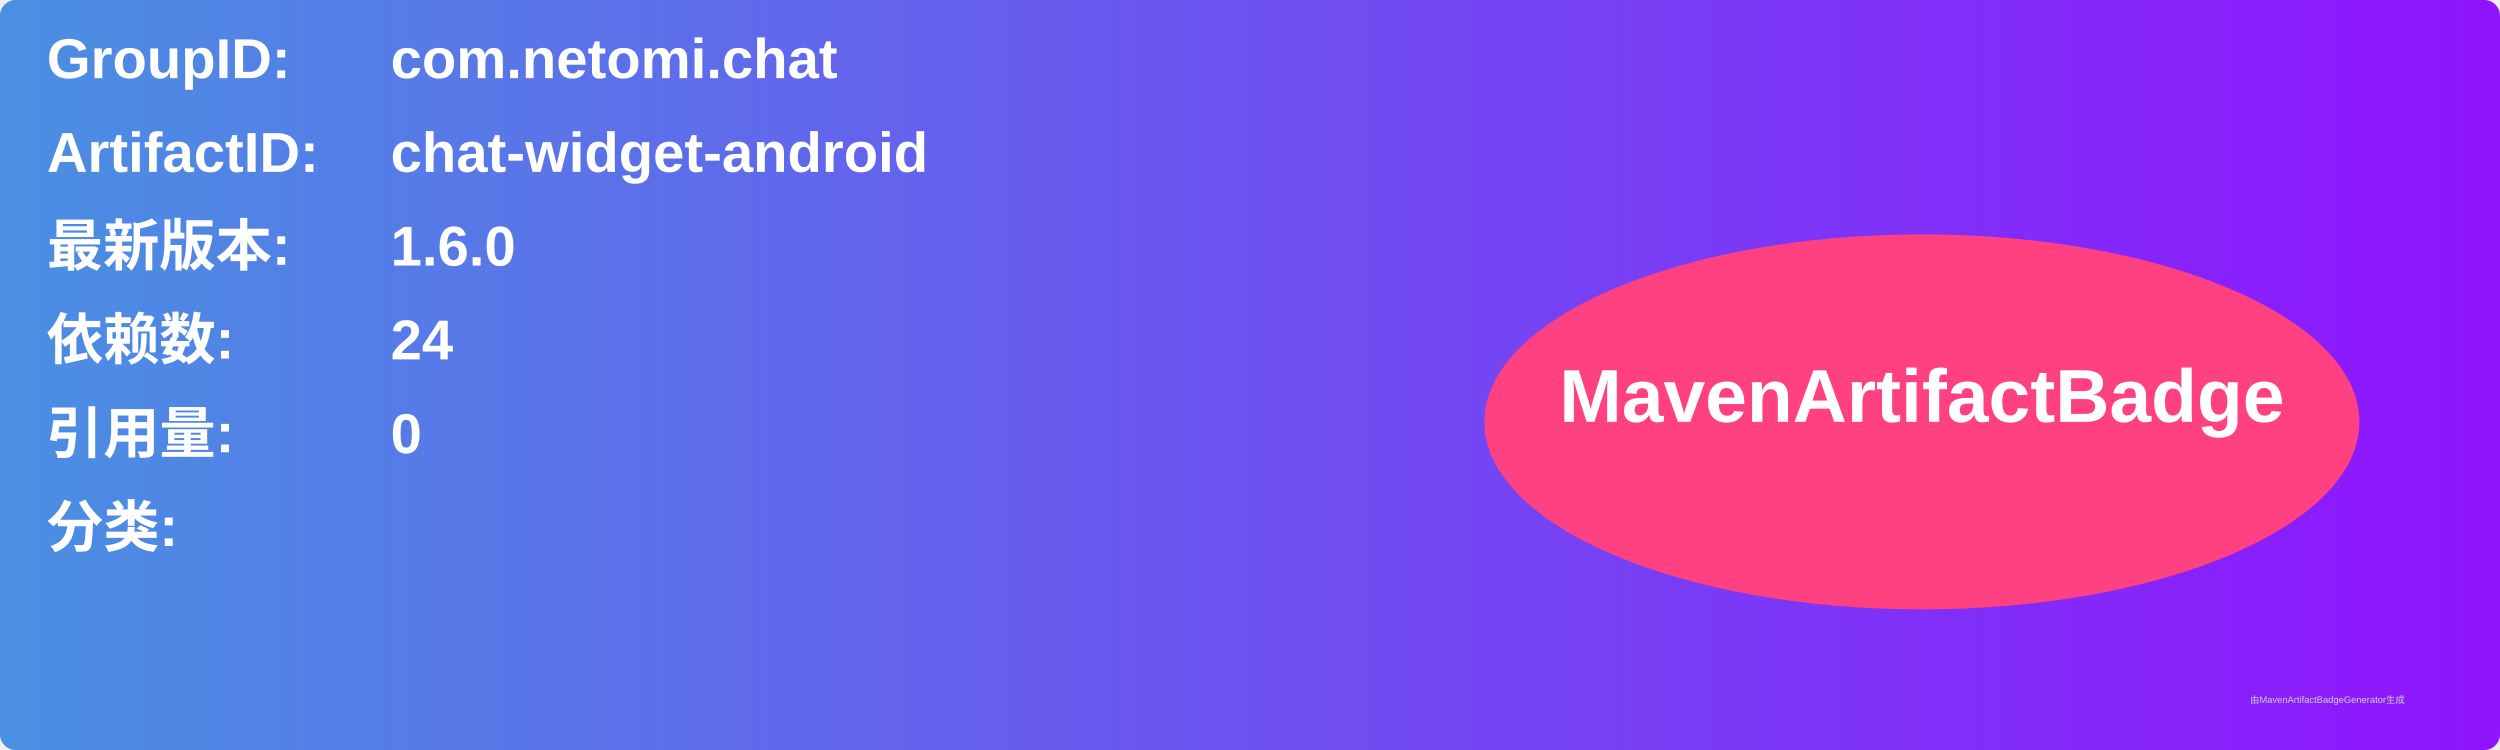
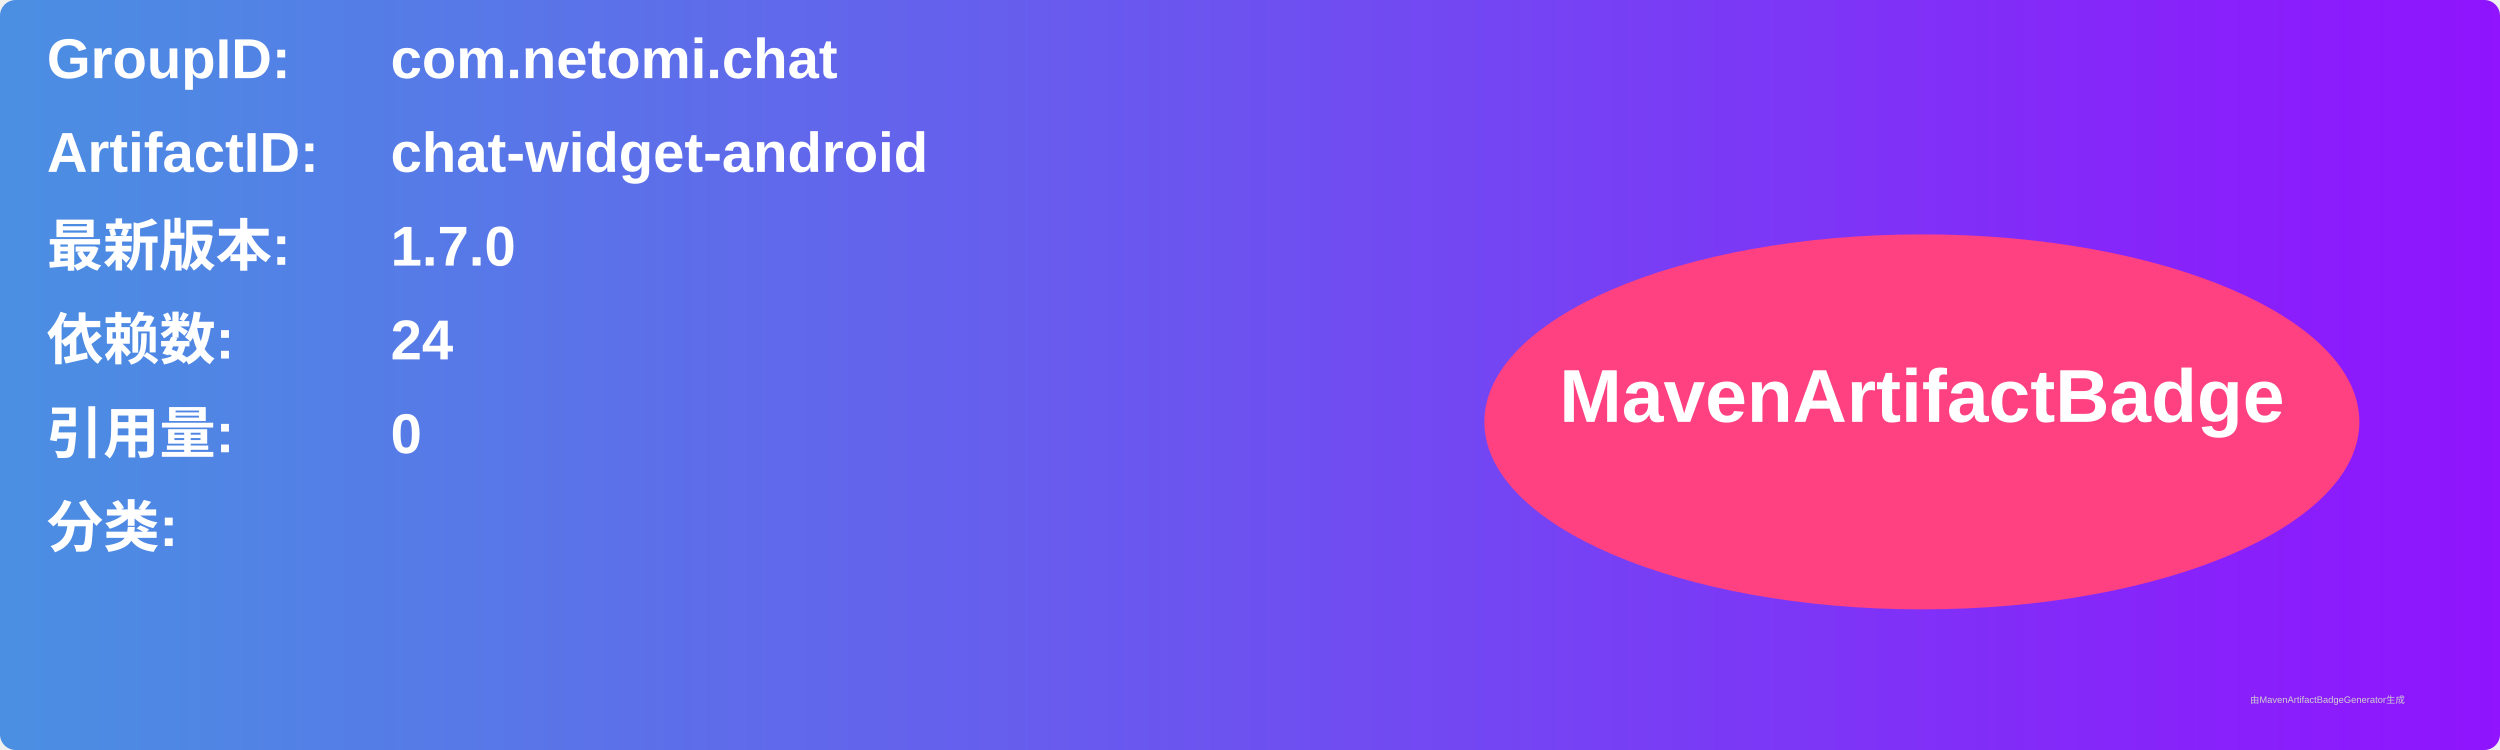
<svg xmlns="http://www.w3.org/2000/svg" width="800" height="240" viewBox="0 0 800 240">
  <linearGradient id="grad" x1="0%" y1="0%" x2="100%" y2="0%">
    <stop offset="0%" stop-color="#4a90e2" />
    <stop offset="100%" stop-color="#9013fe" />
  </linearGradient>
  <rect width="100%" height="100%" rx="5" ry="5" fill="url(#grad)" />
  <g transform="translate(15, 15)">
    <text x="0" y="10" font-family="Arial" font-size="18" fill="white" font-weight="bold" width="260">GroupID:</text>
    <text x="110" y="10" font-family="Arial" font-size="18" fill="white" font-weight="bold" width="460">com.netomi.chat</text>
    <text x="0" y="40" font-family="Arial" font-size="18" fill="white" font-weight="bold" width="260">ArtifactID:</text>
    <text x="110" y="40" font-family="Arial" font-size="18" fill="white" font-weight="bold" width="460">chat-widget-android</text>
    <text x="0" y="70" font-family="Arial" font-size="18" fill="white" font-weight="bold">最新版本:</text>
    <text x="110" y="70" font-family="Arial" font-size="18" fill="white" font-weight="bold">
-       <tspan font-weight="bold">1.6.0</tspan>
+       <tspan font-weight="bold">1.7.0</tspan>
    </text>
    <text x="0" y="100" font-family="Arial" font-size="18" fill="white" font-weight="bold">依赖数: </text>
    <text x="110" y="100" font-family="Arial" font-size="18" fill="white">
      <tspan font-weight="bold">24</tspan>
    </text>
    <text x="0" y="130" font-family="Arial" font-size="18" fill="white" font-weight="bold">引用量: </text>
    <text x="110" y="130" font-family="Arial" font-size="18" fill="white">
      <tspan font-weight="bold">0</tspan>
    </text>
    <text x="0" y="160" font-family="Arial" font-size="18" fill="white" font-weight="bold">分类:</text>
    <text x="10" y="190" font-family="Arial" font-size="10" fill="white">
      <tspan font-weight="bold" />
    </text>
    <ellipse cx="600" cy="120" rx="140" ry="60" fill="#ff4081" />
    <text x="600" y="120" text-anchor="middle" font-family="Arial" font-size="24" fill="white" font-weight="bold">MavenArtifactBadge</text>
  </g>
  <text x="720" y="225" font-family="Arial" font-size="3" fill="#d0d0d0">由MavenArtifactBadgeGenerator生成</text>
</svg>
